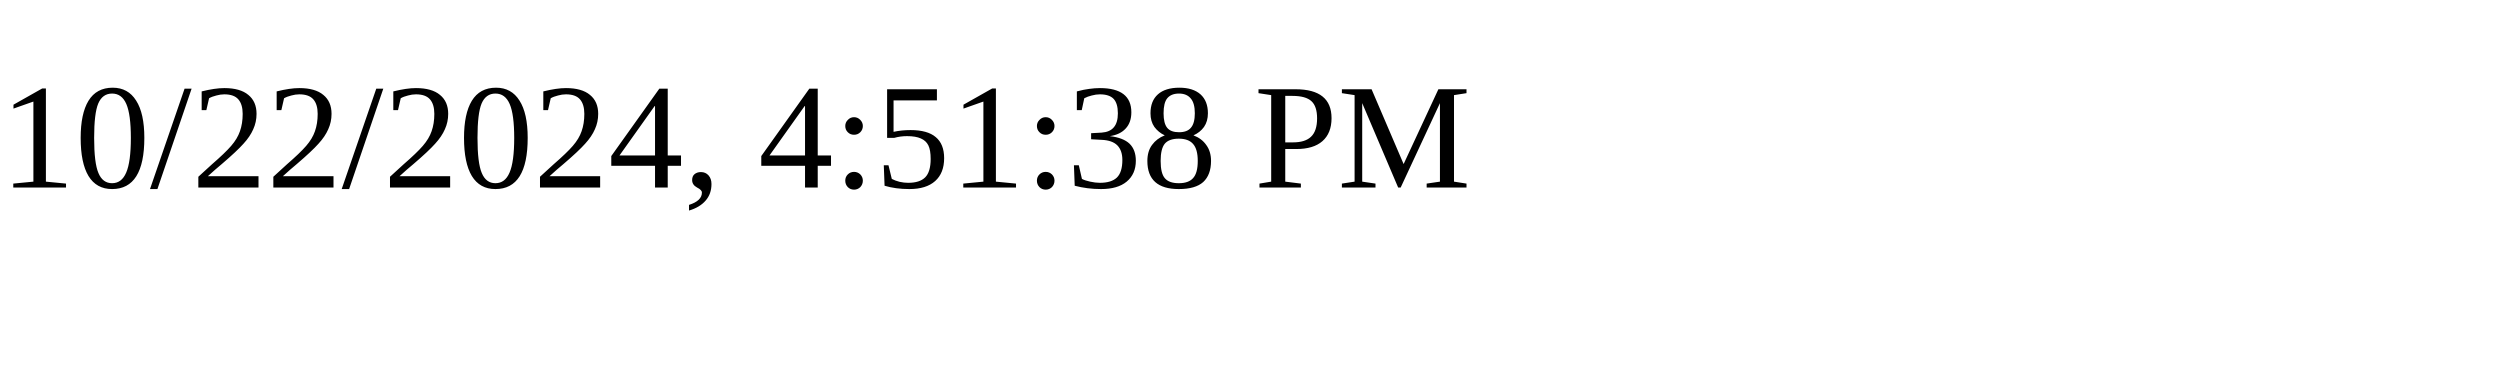
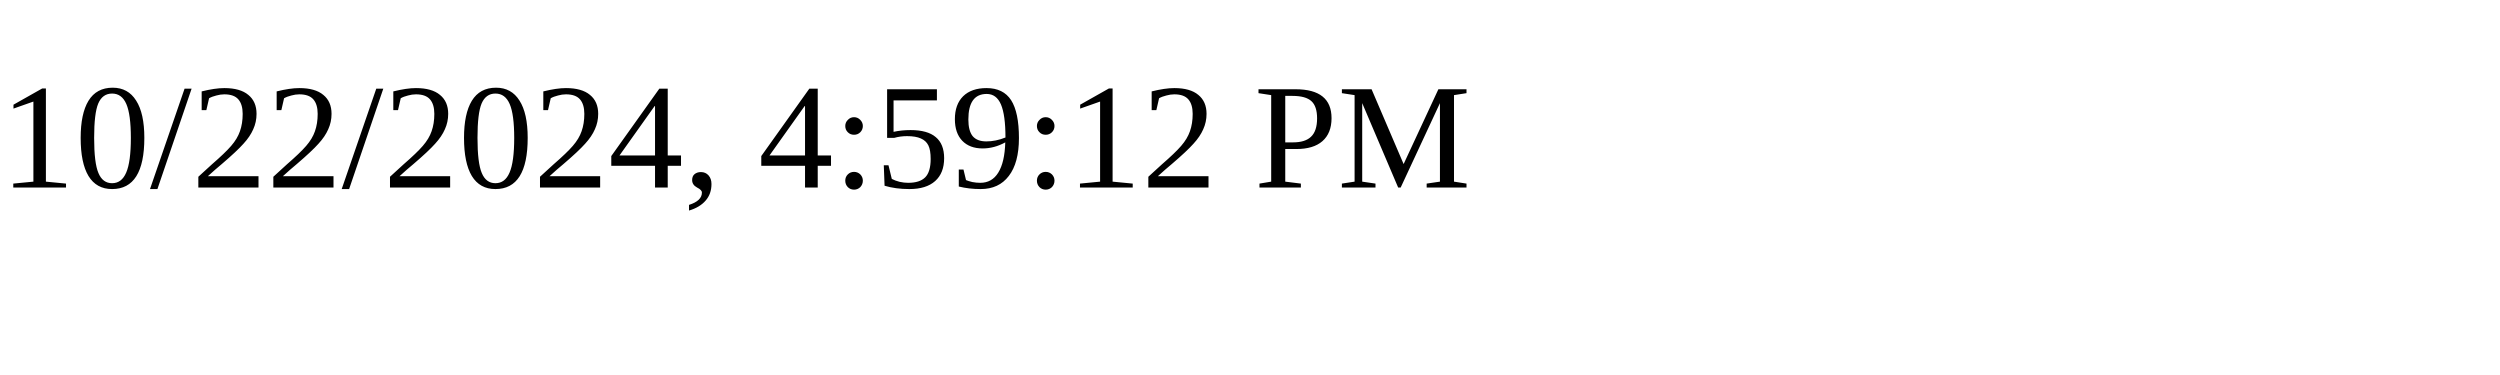
<svg xmlns="http://www.w3.org/2000/svg" height="30" width="200">
-   <text x="0" y="15">10/22/2024, 4:51:38 PM</text>
+   <text x="0" y="15">10/22/2024, 4:59:12 PM</text>
</svg>
